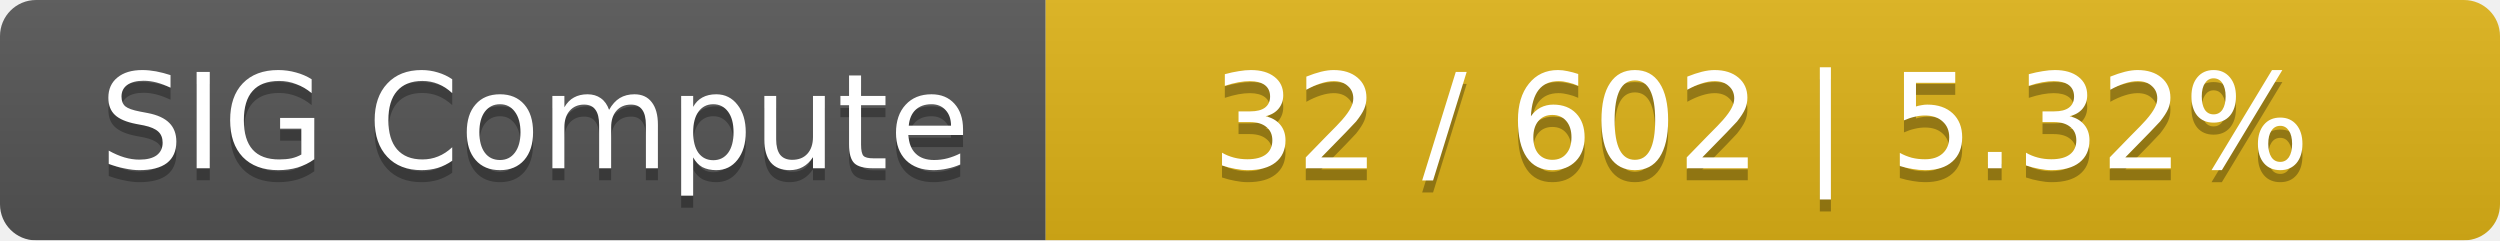
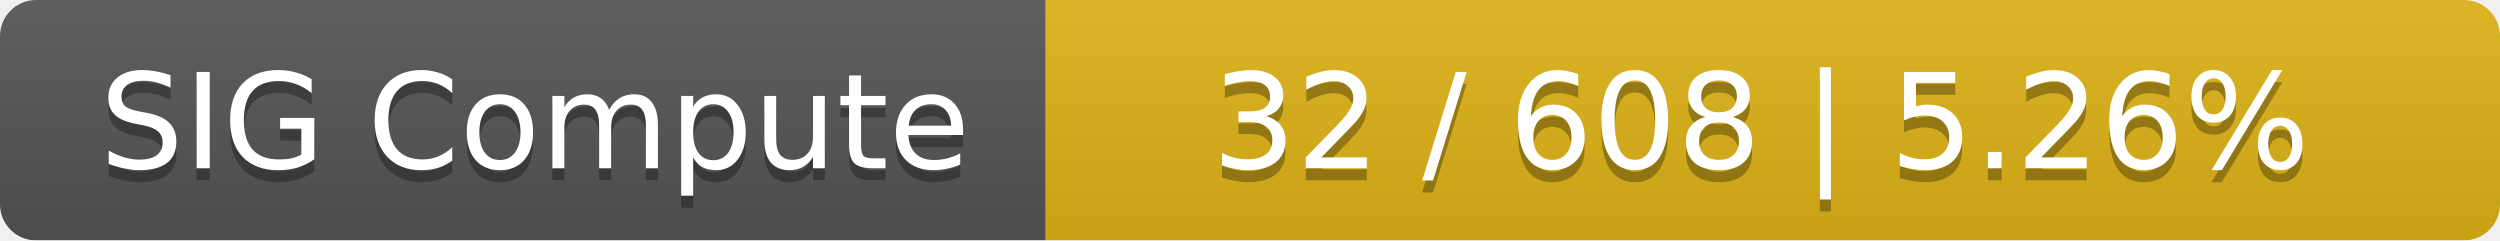
<svg xmlns="http://www.w3.org/2000/svg" width="208" height="20">
  <linearGradient id="smooth" x2="0" y2="100%">
    <stop offset="0" stop-color="#bbb" stop-opacity=".1" />
    <stop offset="1" stop-opacity=".1" />
  </linearGradient>
  <mask id="round">
    <rect width="208" height="20" rx="3" fill="#fff" />
  </mask>
  <g mask="url(#round)">
    <rect width="87" height="20" fill="#555" />
    <rect x="87" width="121" height="20" fill="#dfb317" />
    <rect width="208" height="20" fill="url(#smooth)" />
  </g>
  <g fill="#fff" text-anchor="middle" font-family="DejaVu Sans,Verdana,Geneva,sans-serif" font-size="11">
    <text x="44.5" y="15" fill="#010101" fill-opacity=".3">SIG Compute</text>
    <text x="44.5" y="14">SIG Compute</text>
-     <text x="146.5" y="15" fill="#010101" fill-opacity=".3">32 / 602    |    5.32%</text>
-     <text x="146.5" y="14">32 / 602    |    5.32%</text>
+     <text x="146.5" y="15" fill="#010101" fill-opacity=".3">32 / 608    |    5.26%</text>
+     <text x="146.5" y="14">32 / 608    |    5.26%</text>
  </g>
</svg>
